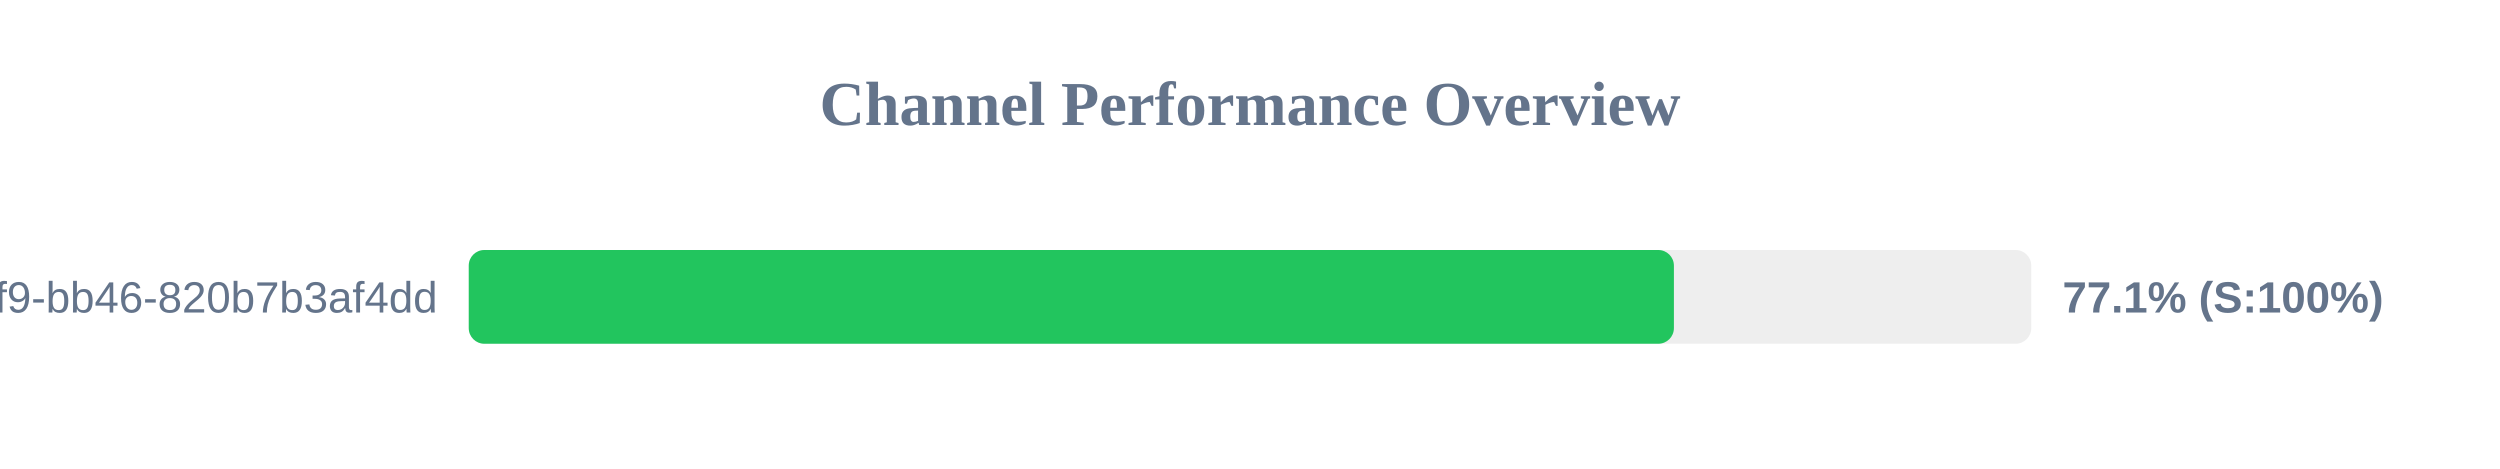
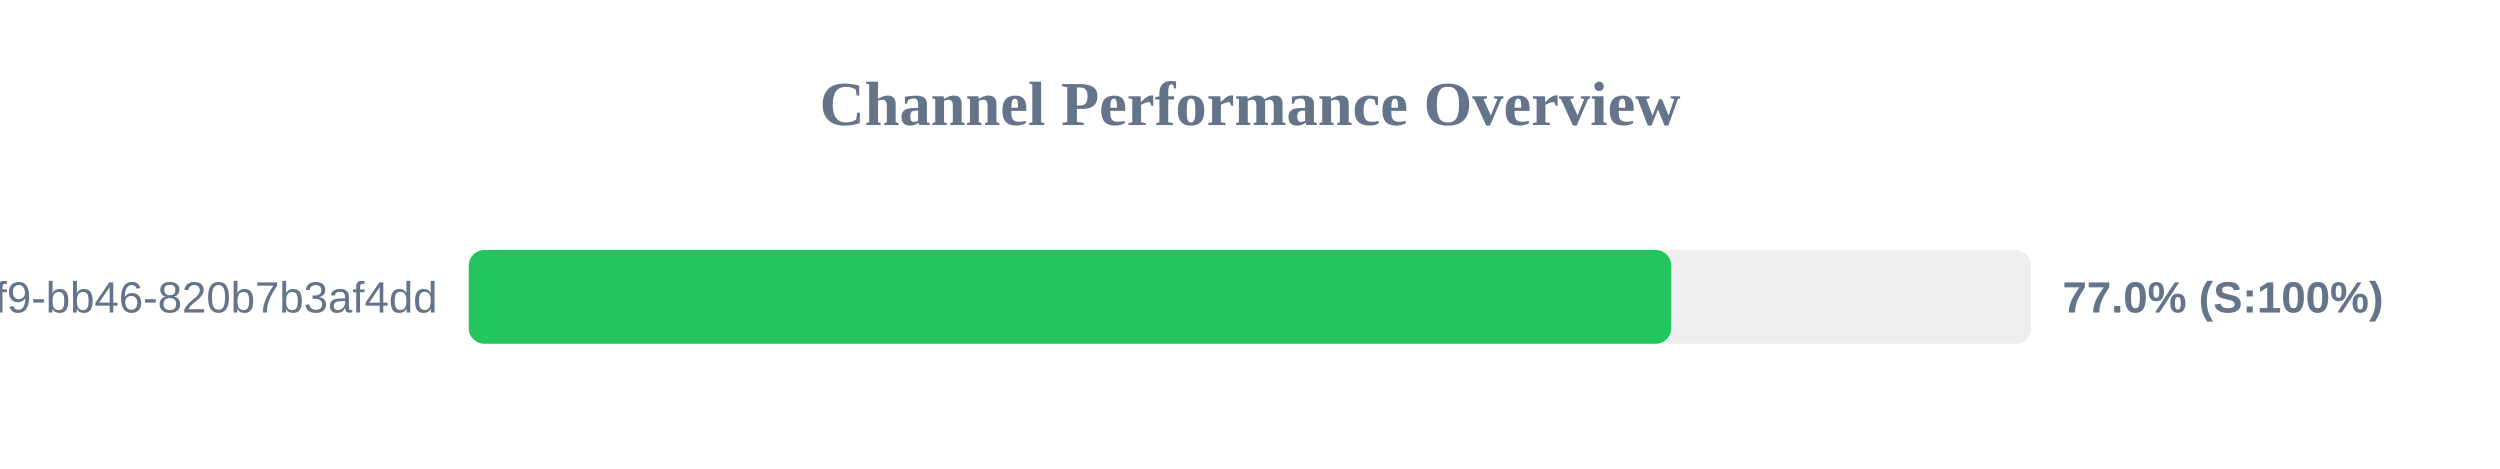
<svg xmlns="http://www.w3.org/2000/svg" width="800" height="150" version="1.1">
  <style>
        .row { font: 14px Arial; fill: #64748b; }
        .score { font: bold 14px Arial; fill: #64748b; }
    </style>
  <text x="400" y="40" text-anchor="middle" font-size="20px" font-weight="bold" fill="#64748b">Channel Performance Overview</text>
  <rect x="150" y="80" width="500" height="30" fill="#eee" rx="5" />
-   <rect x="150" y="80" width="385.65" height="30" fill="#22c55e" rx="5" />
+   <rect x="150" y="80" width="384.8" height="30" fill="#22c55e" rx="5" />
  <text x="140" y="100" text-anchor="end" class="row">?uuid=80b2ac81-ba69-41f9-bb46-820b7b3af4dd</text>
-   <text x="660" y="100" text-anchor="start" class="score">77.1% (S:100%)</text>
+   <text x="660" y="100" text-anchor="start" class="score">77.0% (S:100%)</text>
</svg>
